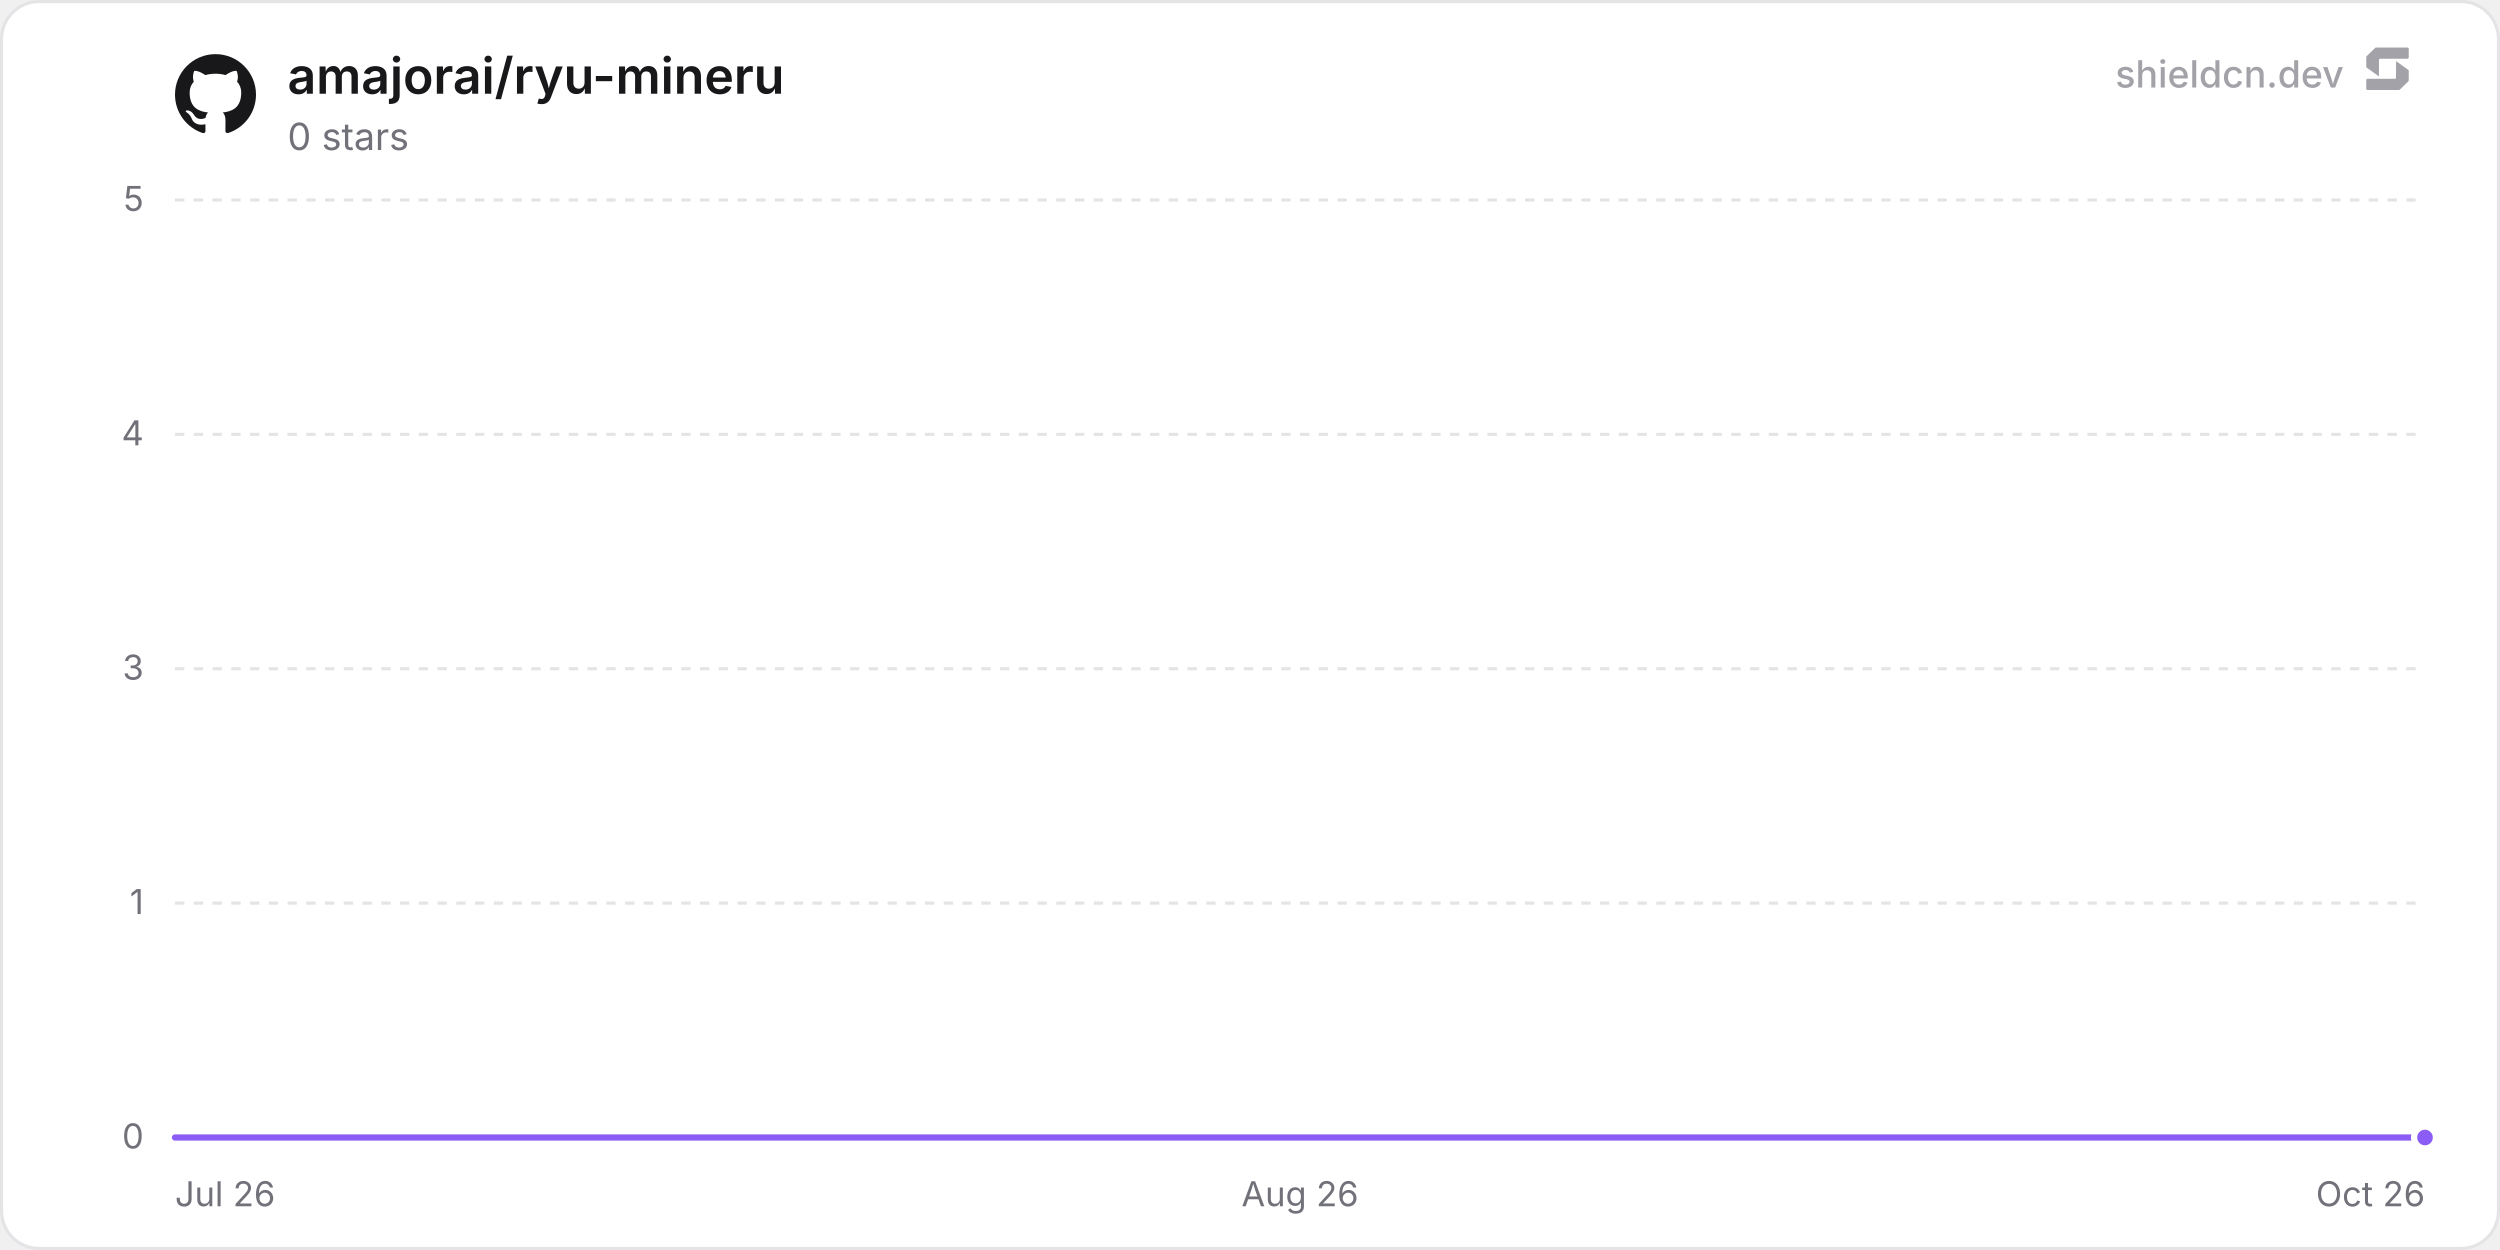
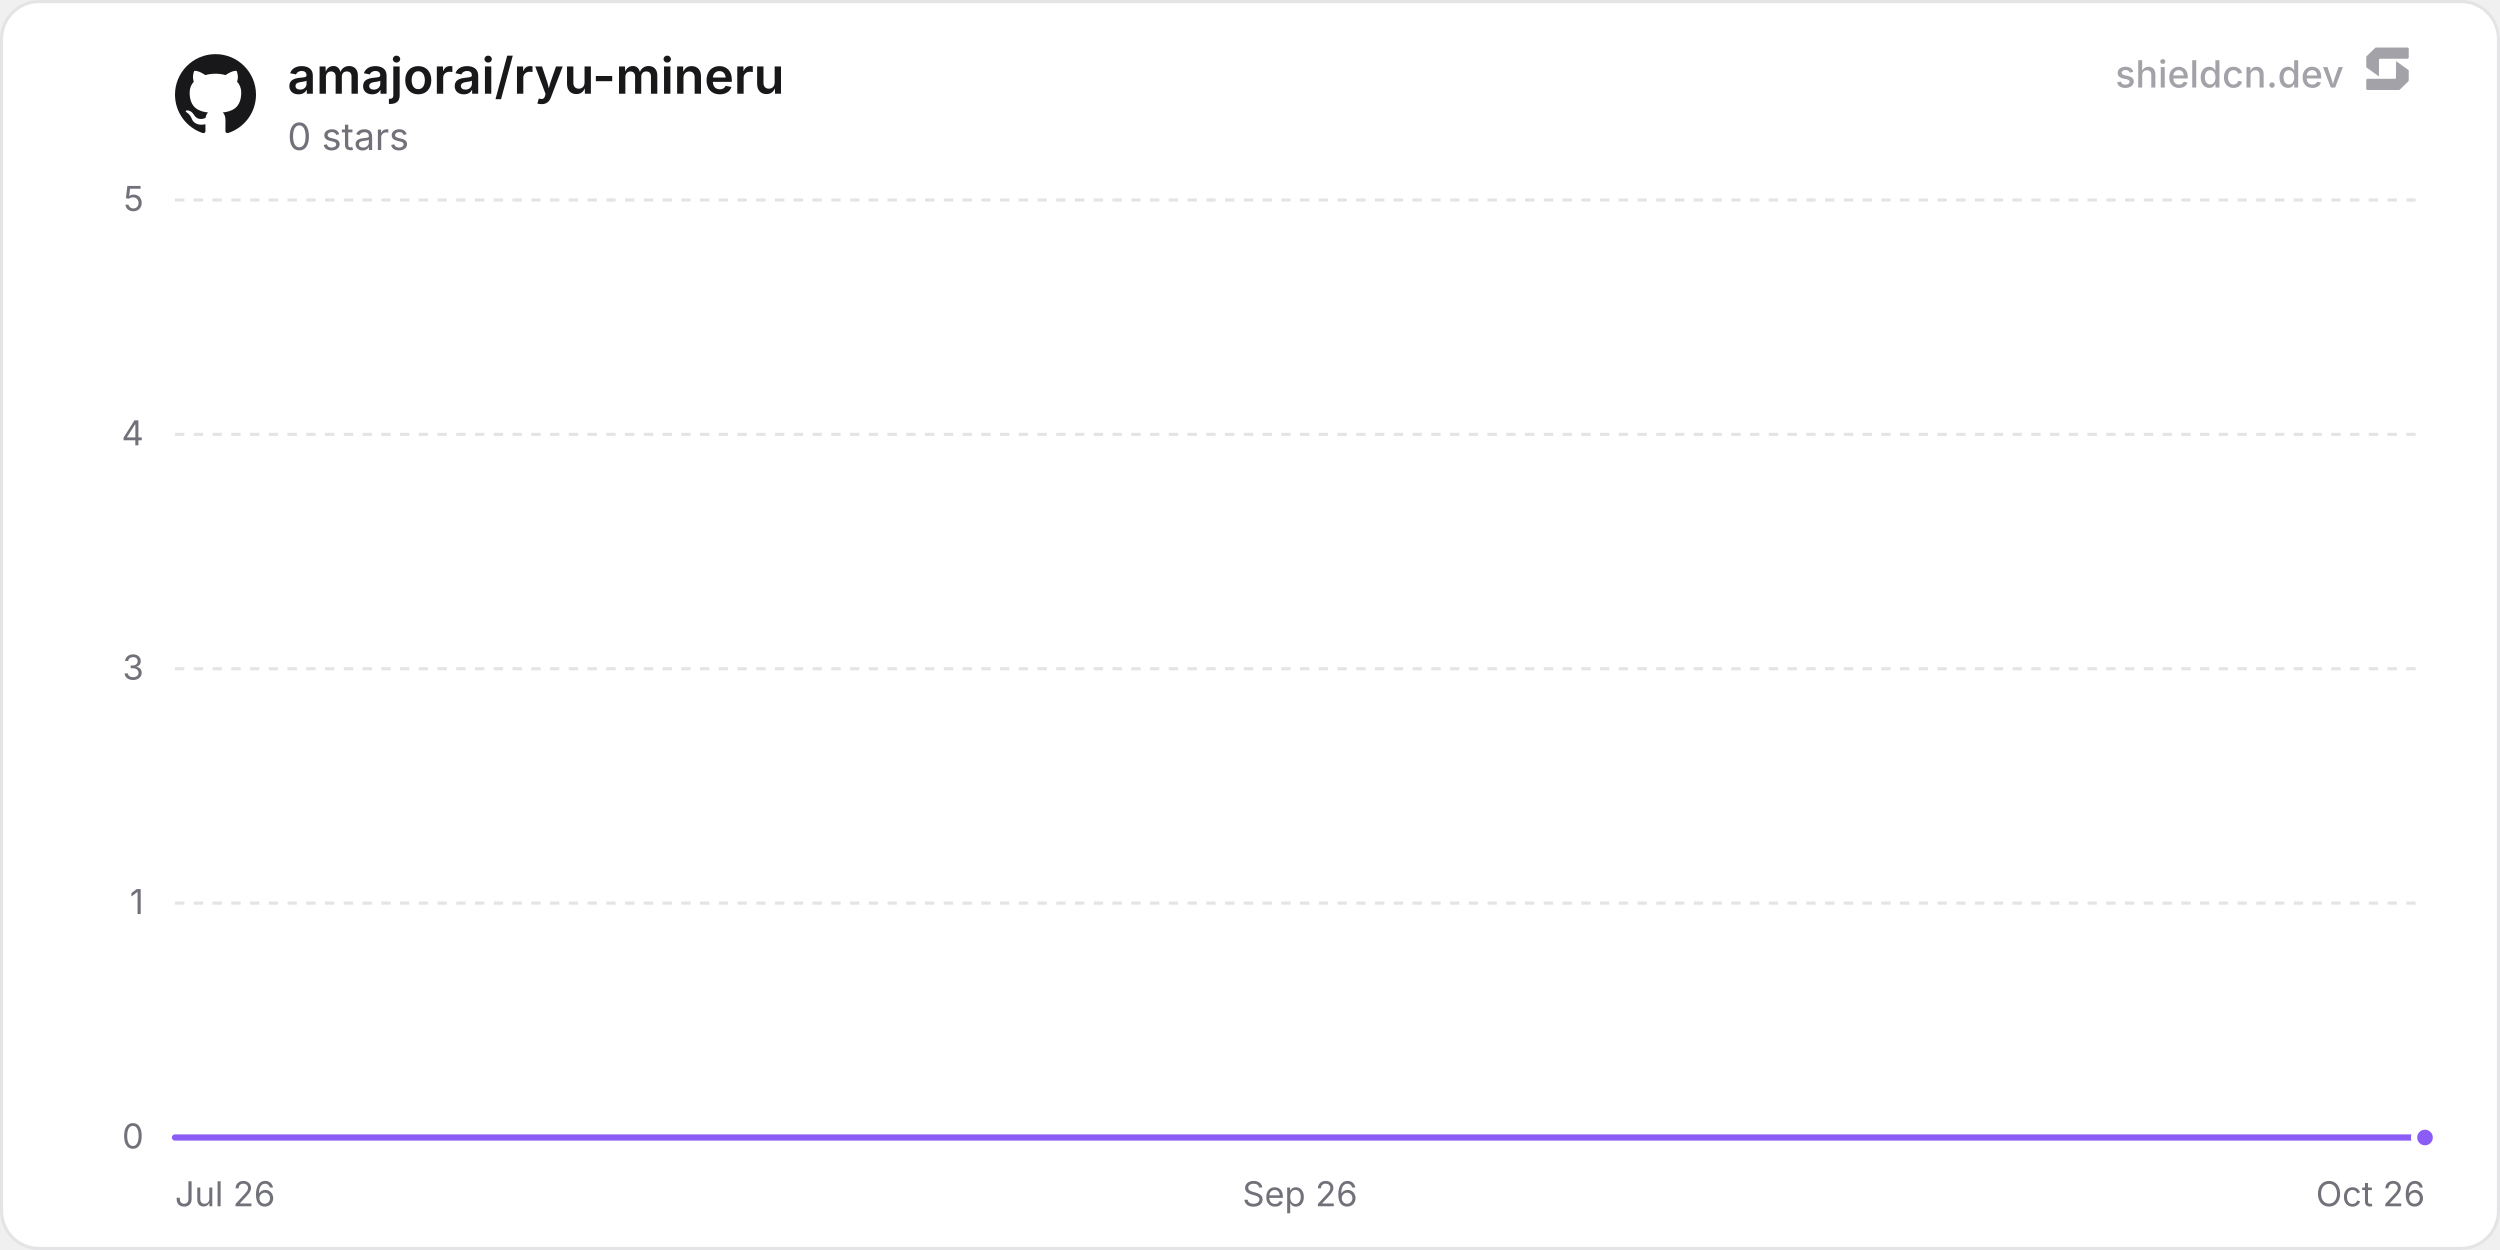
<svg xmlns="http://www.w3.org/2000/svg" width="800" height="400" viewBox="0 0 800 400" role="img" aria-label="amajorai/ryu-mineru">
  <defs>
    <linearGradient id="chartFill0" x1="0" y1="0" x2="0" y2="1">
      <stop offset="0%" stop-color="rgba(139, 92, 246, 0.35)" />
      <stop offset="100%" stop-color="rgba(139, 92, 246, 0)" />
    </linearGradient>
  </defs>
  <rect x="0.5" y="0.5" width="799" height="399" rx="12" fill="#ffffff" stroke="#e4e4e7" stroke-width="1" />
  <line x1="56" y1="364" x2="776" y2="364" stroke="#e4e4e7" stroke-width="1" />
  <text x="46" y="367.5" text-anchor="end" font-size="11" fill="#71717a" font-family="'Inter', ui-sans-serif, system-ui, -apple-system, BlinkMacSystemFont, 'Segoe UI', Roboto, Helvetica, Arial, sans-serif">0</text>
  <line x1="56" y1="289" x2="776" y2="289" stroke="#e4e4e7" stroke-width="1" stroke-dasharray="3 3" />
  <text x="46" y="292.5" text-anchor="end" font-size="11" fill="#71717a" font-family="'Inter', ui-sans-serif, system-ui, -apple-system, BlinkMacSystemFont, 'Segoe UI', Roboto, Helvetica, Arial, sans-serif">1</text>
  <line x1="56" y1="214" x2="776" y2="214" stroke="#e4e4e7" stroke-width="1" stroke-dasharray="3 3" />
  <text x="46" y="217.5" text-anchor="end" font-size="11" fill="#71717a" font-family="'Inter', ui-sans-serif, system-ui, -apple-system, BlinkMacSystemFont, 'Segoe UI', Roboto, Helvetica, Arial, sans-serif">3</text>
  <line x1="56" y1="139" x2="776" y2="139" stroke="#e4e4e7" stroke-width="1" stroke-dasharray="3 3" />
  <text x="46" y="142.5" text-anchor="end" font-size="11" fill="#71717a" font-family="'Inter', ui-sans-serif, system-ui, -apple-system, BlinkMacSystemFont, 'Segoe UI', Roboto, Helvetica, Arial, sans-serif">4</text>
  <line x1="56" y1="64" x2="776" y2="64" stroke="#e4e4e7" stroke-width="1" stroke-dasharray="3 3" />
  <text x="46" y="67.5" text-anchor="end" font-size="11" fill="#71717a" font-family="'Inter', ui-sans-serif, system-ui, -apple-system, BlinkMacSystemFont, 'Segoe UI', Roboto, Helvetica, Arial, sans-serif">5</text>
  <text x="56" y="386" text-anchor="start" font-size="11" fill="#71717a" font-family="'Inter', ui-sans-serif, system-ui, -apple-system, BlinkMacSystemFont, 'Segoe UI', Roboto, Helvetica, Arial, sans-serif">Jul 26</text>
-   <text x="416" y="386" text-anchor="middle" font-size="11" fill="#71717a" font-family="'Inter', ui-sans-serif, system-ui, -apple-system, BlinkMacSystemFont, 'Segoe UI', Roboto, Helvetica, Arial, sans-serif">Aug 26</text>
+   <text x="416" y="386" text-anchor="middle" font-size="11" fill="#71717a" font-family="'Inter', ui-sans-serif, system-ui, -apple-system, BlinkMacSystemFont, 'Segoe UI', Roboto, Helvetica, Arial, sans-serif">Sep 26</text>
  <text x="776" y="386" text-anchor="end" font-size="11" fill="#71717a" font-family="'Inter', ui-sans-serif, system-ui, -apple-system, BlinkMacSystemFont, 'Segoe UI', Roboto, Helvetica, Arial, sans-serif">Oct 26</text>
-   <path d="M56 364 L124.56 364 L193.11 364 L261.67 364 L330.23 364 L398.78 364 L467.34 364 L535.9 364 L604.45 364 L673.01 364 L741.57 364 L776 364 L776 364 L56 364 Z" fill="url(#chartFill0)" />
-   <path d="M56 364 L124.56 364 L193.11 364 L261.67 364 L330.23 364 L398.78 364 L467.34 364 L535.9 364 L604.45 364 L673.01 364 L741.57 364 L776 364" fill="none" stroke="#8b5cf6" stroke-width="2" stroke-linejoin="round" stroke-linecap="round" />
+   <path d="M56 364 L123.63 364 L191.26 364 L258.89 364 L326.52 364 L394.15 364 L461.78 364 L529.42 364 L597.05 364 L664.68 364 L732.31 364 L776 364 L776 364 L56 364 Z" fill="url(#chartFill0)" />
+   <path d="M56 364 L123.63 364 L191.26 364 L258.89 364 L326.52 364 L394.15 364 L461.78 364 L529.42 364 L597.05 364 L664.68 364 L732.31 364 L776 364" fill="none" stroke="#8b5cf6" stroke-width="2" stroke-linejoin="round" stroke-linecap="round" />
  <circle cx="776" cy="364" r="3.5" fill="#8b5cf6" stroke="#ffffff" stroke-width="2" />
  <g transform="translate(56, 17) scale(1.08)" fill="#18181b">
    <path d="M12 .297c-6.63 0-12 5.373-12 12 0 5.303 3.438 9.8 8.205 11.385.6.113.82-.258.82-.577 0-.285-.01-1.04-.015-2.04-3.338.724-4.042-1.61-4.042-1.61C4.422 18.07 3.633 17.7 3.633 17.7c-1.087-.744.084-.729.084-.729 1.205.084 1.838 1.236 1.838 1.236 1.07 1.835 2.809 1.305 3.495.998.108-.776.417-1.305.76-1.605-2.665-.3-5.466-1.332-5.466-5.93 0-1.31.465-2.38 1.235-3.22-.135-.303-.54-1.523.105-3.176 0 0 1.005-.322 3.3 1.23.96-.267 1.98-.399 3-.405 1.02.006 2.04.138 3 .405 2.28-1.552 3.285-1.23 3.285-1.23.645 1.653.24 2.873.12 3.176.765.84 1.23 1.91 1.23 3.22 0 4.61-2.805 5.625-5.475 5.92.42.36.81 1.096.81 2.22 0 1.606-.015 2.896-.015 3.286 0 .315.21.69.825.57C20.565 22.092 24 17.592 24 12.297c0-6.627-5.373-12-12-12" />
  </g>
  <text x="92" y="30" font-size="16" font-weight="600" fill="#18181b" font-family="'Inter', ui-sans-serif, system-ui, -apple-system, BlinkMacSystemFont, 'Segoe UI', Roboto, Helvetica, Arial, sans-serif">amajorai/ryu-mineru</text>
  <text x="92" y="48" font-size="12" fill="#71717a" font-family="'Inter', ui-sans-serif, system-ui, -apple-system, BlinkMacSystemFont, 'Segoe UI', Roboto, Helvetica, Arial, sans-serif">0 stars</text>
  <g fill-opacity="0.65">
    <text x="750" y="28" text-anchor="end" font-size="12" font-weight="500" fill="#71717a" font-family="'Inter', ui-sans-serif, system-ui, -apple-system, BlinkMacSystemFont, 'Segoe UI', Roboto, Helvetica, Arial, sans-serif">shieldcn.dev</text>
    <g transform="translate(756, 14) scale(0.01)" fill="#71717a">
      <path d="M1088.4,565.1c-6.5-4.7-15.5,0-15.5,7.9v510.2c0,21.3-18.1,38.6-40.4,38.6H160.9c-22.3,0-40.4,17.3-40.4,38.6v280.8c0,21.3,18.1,38.6,40.4,38.6h1004.5c10.8,0,21.2-4.2,28.8-11.6l273.4-266.3c7.4-7.2,11.6-16.9,11.6-27v-308.7c0-12.1-5.9-23.5-16.1-30.8l-374.7-270.3Z" />
      <path d="M511.2,1035.9c6.5,4.7,15.5,0,15.5-7.9v-510.2c0-21.3,18.1-38.6,40.4-38.6h871.7c22.3,0,40.4-17.3,40.4-38.6V159.7c0-21.3-18.1-38.6-40.4-38.6H434.3c-10.8,0-21.2,4.2-28.8,11.6L132,399c-7.4,7.2-11.6,16.9-11.6,27v308.7c0,12.1,5.9,23.5,16.1,30.8l374.7,270.3Z" />
    </g>
  </g>
</svg>
